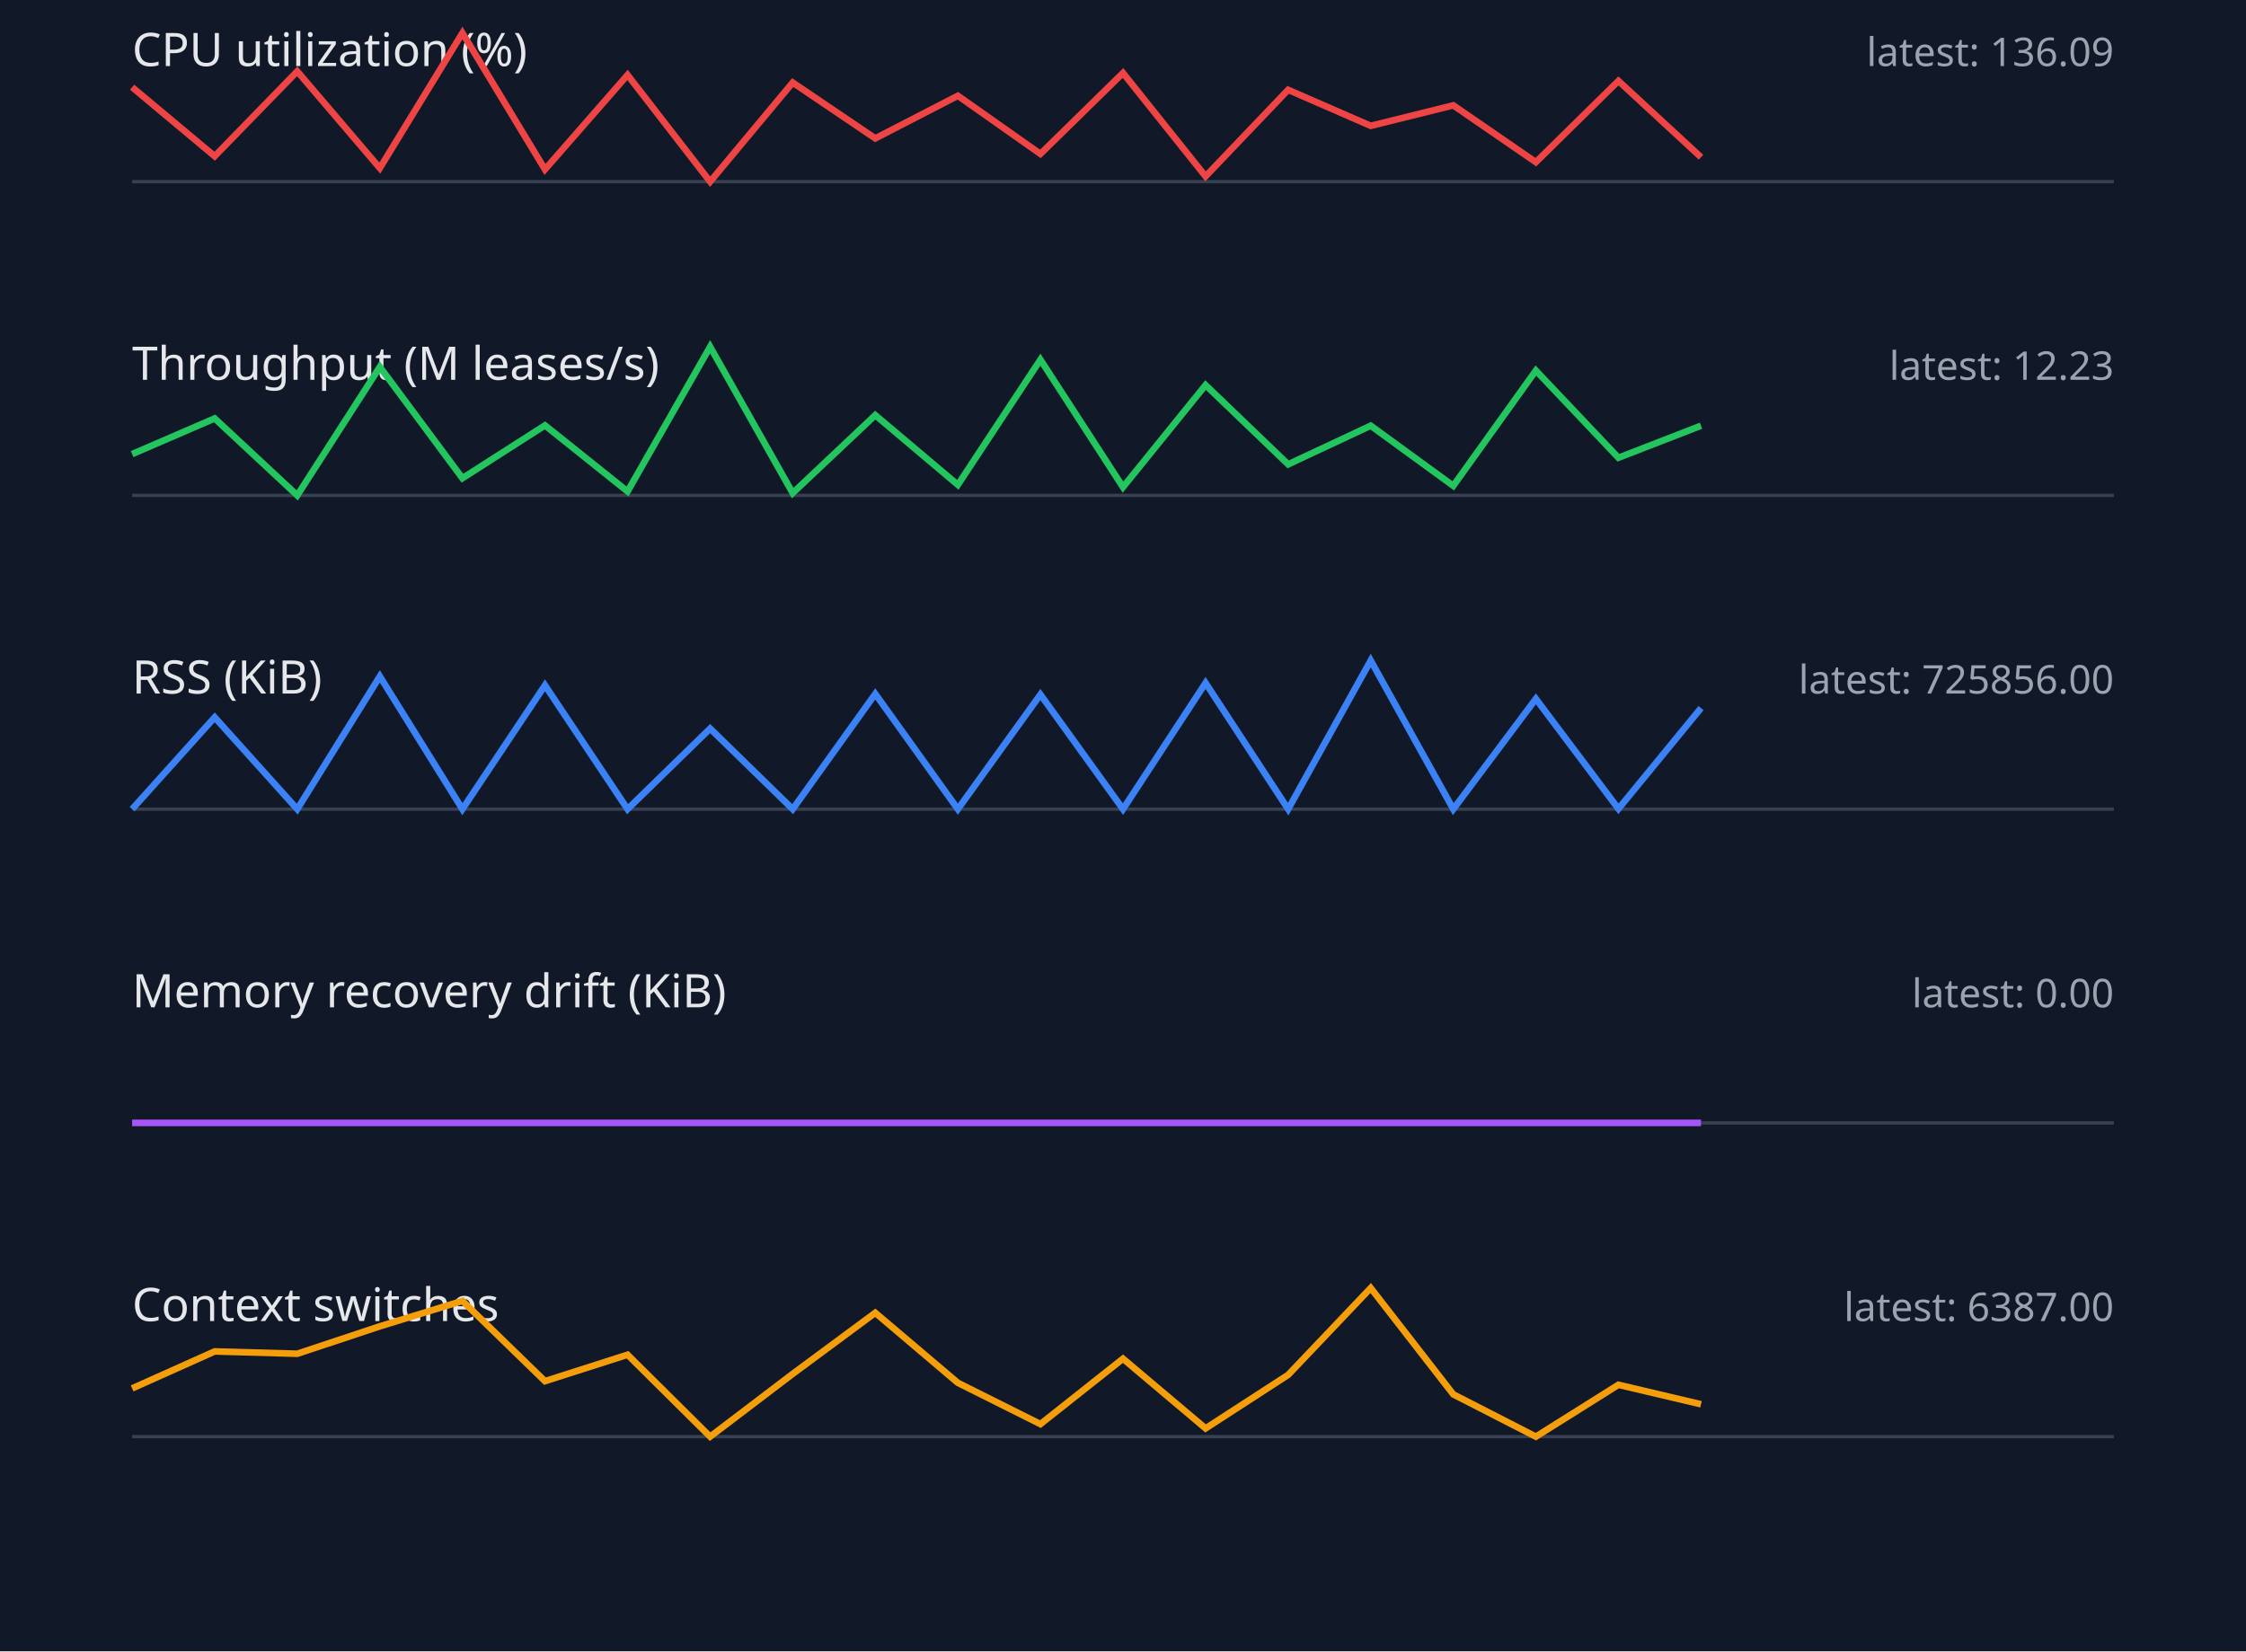
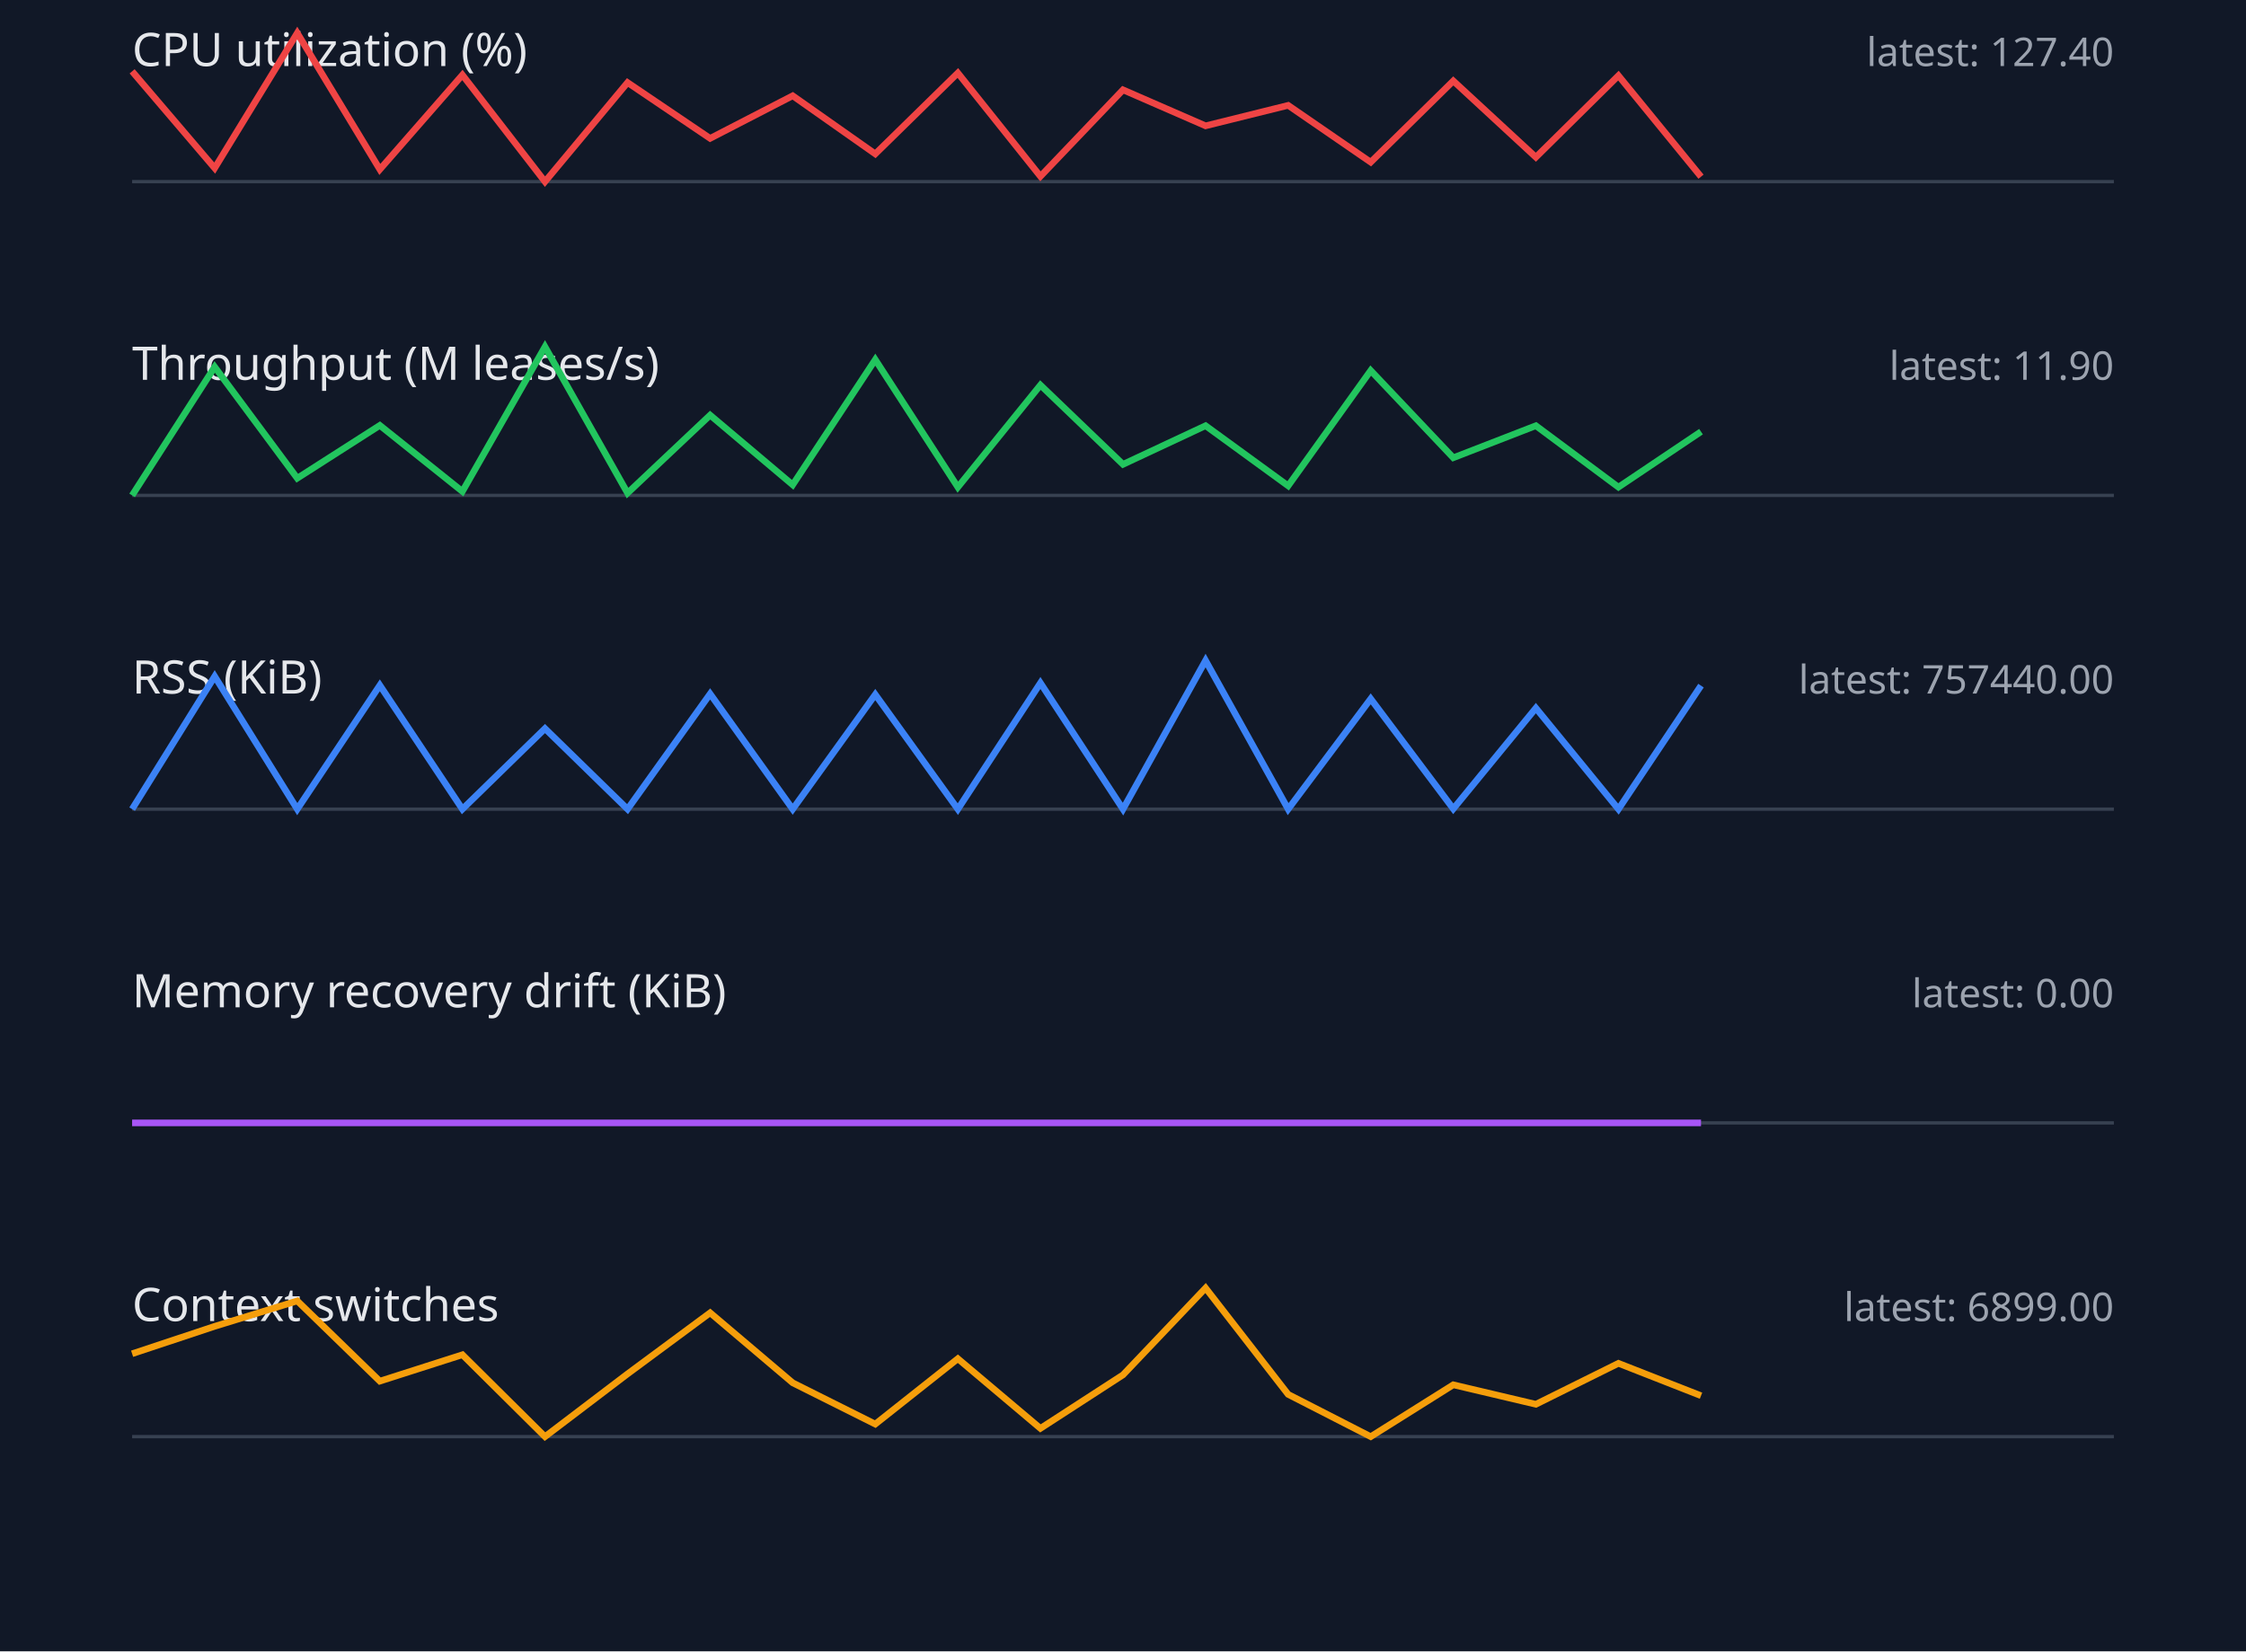
<svg xmlns="http://www.w3.org/2000/svg" width="680" height="500" viewBox="0 0 680 500">
  <style>.label{font:14px sans-serif;fill:#e5e7eb}.value{font:12px sans-serif;fill:#9ca3af}.axis{stroke:#374151}.series{fill:none;stroke-width:2}</style>
  <rect width="100%" height="100%" fill="#111827" />
  <text x="40" y="20" class="label">CPU utilization (%)</text>
-   <text x="640" y="20" text-anchor="end" class="value">latest: 136.09</text>
+   <text x="640" y="20" text-anchor="end" class="value">latest: 127.40</text>
  <line x1="40" y1="55" x2="640" y2="55" class="axis" />
-   <polyline points="40,26.4 65,47.3 90,21.6 115,50.9 140,10.0 165,51.3 190,22.7 215,55.0 240,25.0 265,41.9 290,29.0 315,46.6 340,22.1 365,53.4 390,27.2 415,38.1 440,31.9 465,49.1 490,24.5 515,47.6" stroke="#ef4444" class="series" />
+   <polyline points="40,21.6 65,50.9 90,10.0 115,51.3 140,22.7 165,55.0 190,25.0 215,41.9 240,29.0 265,46.6 290,22.1 315,53.4 340,27.2 365,38.1 390,31.9 415,49.1 440,24.5 465,47.6 490,22.9 515,53.5" stroke="#ef4444" class="series" />
  <text x="40" y="115" class="label">Throughput (M leases/s)</text>
-   <text x="640" y="115" text-anchor="end" class="value">latest: 12.23</text>
+   <text x="640" y="115" text-anchor="end" class="value">latest: 11.90</text>
  <line x1="40" y1="150" x2="640" y2="150" class="axis" />
-   <polyline points="40,137.5 65,126.7 90,150.0 115,111.1 140,144.8 165,128.8 190,148.8 215,105.0 240,149.3 265,125.7 290,146.8 315,108.9 340,147.5 365,116.6 390,140.6 415,128.9 440,147.1 465,112.2 490,138.6 515,128.9" stroke="#22c55e" class="series" />
+   <polyline points="40,150.0 65,111.1 90,144.8 115,128.8 140,148.8 165,105.0 190,149.3 215,125.7 240,146.8 265,108.9 290,147.5 315,116.6 340,140.6 365,128.9 390,147.1 415,112.2 440,138.6 465,128.9 490,147.5 515,130.7" stroke="#22c55e" class="series" />
  <text x="40" y="210" class="label">RSS (KiB)</text>
-   <text x="640" y="210" text-anchor="end" class="value">latest: 725856.00</text>
+   <text x="640" y="210" text-anchor="end" class="value">latest: 757440.00</text>
  <line x1="40" y1="245" x2="640" y2="245" class="axis" />
-   <polyline points="40,245.0 65,217.2 90,245.0 115,204.8 140,245.0 165,207.5 190,245.0 215,220.6 240,245.0 265,210.1 290,245.0 315,210.3 340,245.0 365,206.8 390,245.0 415,200.0 440,245.0 465,211.6 490,244.9 515,214.4" stroke="#3b82f6" class="series" />
+   <polyline points="40,245.0 65,204.8 90,245.0 115,207.5 140,245.0 165,220.6 190,245.0 215,210.1 240,245.0 265,210.3 290,245.0 315,206.8 340,245.0 365,200.0 390,245.0 415,211.6 440,244.9 465,214.4 490,245.0 515,207.6" stroke="#3b82f6" class="series" />
  <text x="40" y="305" class="label">Memory recovery drift (KiB)</text>
  <text x="640" y="305" text-anchor="end" class="value">latest: 0.00</text>
  <line x1="40" y1="340" x2="640" y2="340" class="axis" />
  <polyline points="40,340.0 65,340.0 90,340.0 115,340.0 140,340.0 165,340.0 190,340.0 215,340.0 240,340.0 265,340.0 290,340.0 315,340.0 340,340.0 365,340.0 390,340.0 415,340.0 440,340.0 465,340.0 490,340.0 515,340.0" stroke="#a855f7" class="series" />
  <text x="40" y="400" class="label">Context switches</text>
-   <text x="640" y="400" text-anchor="end" class="value">latest: 6387.00</text>
+   <text x="640" y="400" text-anchor="end" class="value">latest: 6899.00</text>
  <line x1="40" y1="435" x2="640" y2="435" class="axis" />
-   <polyline points="40,420.4 65,409.2 90,409.9 115,401.6 140,393.9 165,418.2 190,410.2 215,435.0 240,416.0 265,397.5 290,418.7 315,431.2 340,411.4 365,432.5 390,416.3 415,390.0 440,422.2 465,435.0 490,419.3 515,425.2" stroke="#f59e0b" class="series" />
+   <polyline points="40,409.9 65,401.6 90,393.9 115,418.2 140,410.2 165,435.0 190,416.0 215,397.5 240,418.7 265,431.2 290,411.4 315,432.5 340,416.3 365,390.0 390,422.2 415,435.0 440,419.3 465,425.2 490,412.8 515,422.6" stroke="#f59e0b" class="series" />
</svg>
